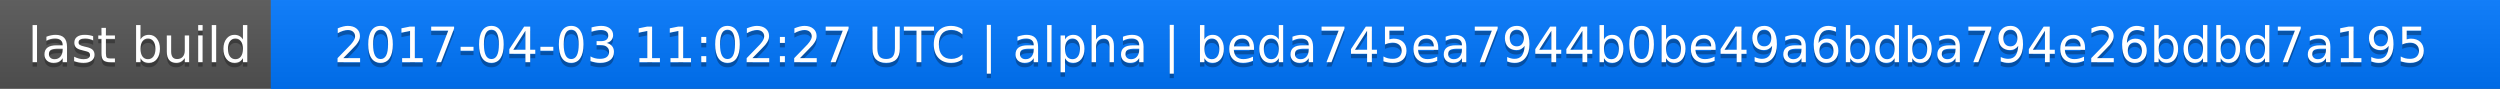
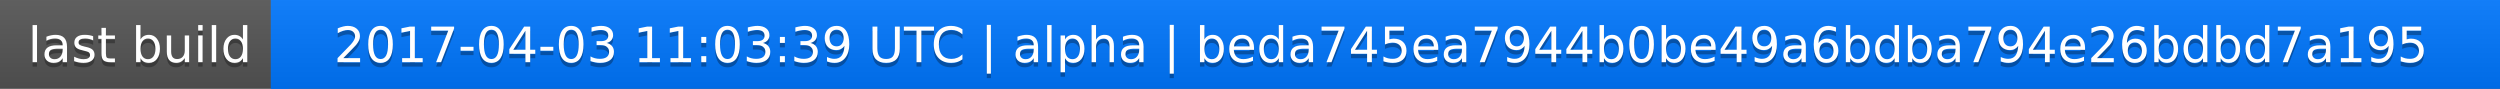
<svg xmlns="http://www.w3.org/2000/svg" width="563" height="20">
  <linearGradient id="a" x2="0" y2="100%">
    <stop offset="0" stop-color="#bbb" stop-opacity=".1" />
    <stop offset="1" stop-opacity=".1" />
  </linearGradient>
  <rect rx="0" width="563" height="20" fill="#555" />
  <rect rx="0" x="61" width="502" height="20" fill="#07f" />
  <path fill="#07f" d="M61 0h4v20h-4z" />
  <rect rx="0" width="563" height="20" fill="url(#a)" />
  <g fill="#fff" text-anchor="middle" font-family="DejaVu Sans,Verdana,Geneva,sans-serif" font-size="11">
    <text x="31.5" y="15" fill="#010101" fill-opacity=".3">last build</text>
    <text x="31.5" y="14">last build</text>
-     <text x="311" y="15" fill="#010101" fill-opacity=".3">2017-04-03 11:02:27 UTC | alpha | beda745ea7944b0be49a6bdba794e26bdbd7a195</text>
-     <text x="311" y="14">2017-04-03 11:02:27 UTC | alpha | beda745ea7944b0be49a6bdba794e26bdbd7a195</text>
+     <text x="311" y="15" fill="#010101" fill-opacity=".3">2017-04-03 11:03:39 UTC | alpha | beda745ea7944b0be49a6bdba794e26bdbd7a195</text>
+     <text x="311" y="14">2017-04-03 11:03:39 UTC | alpha | beda745ea7944b0be49a6bdba794e26bdbd7a195</text>
  </g>
</svg>
